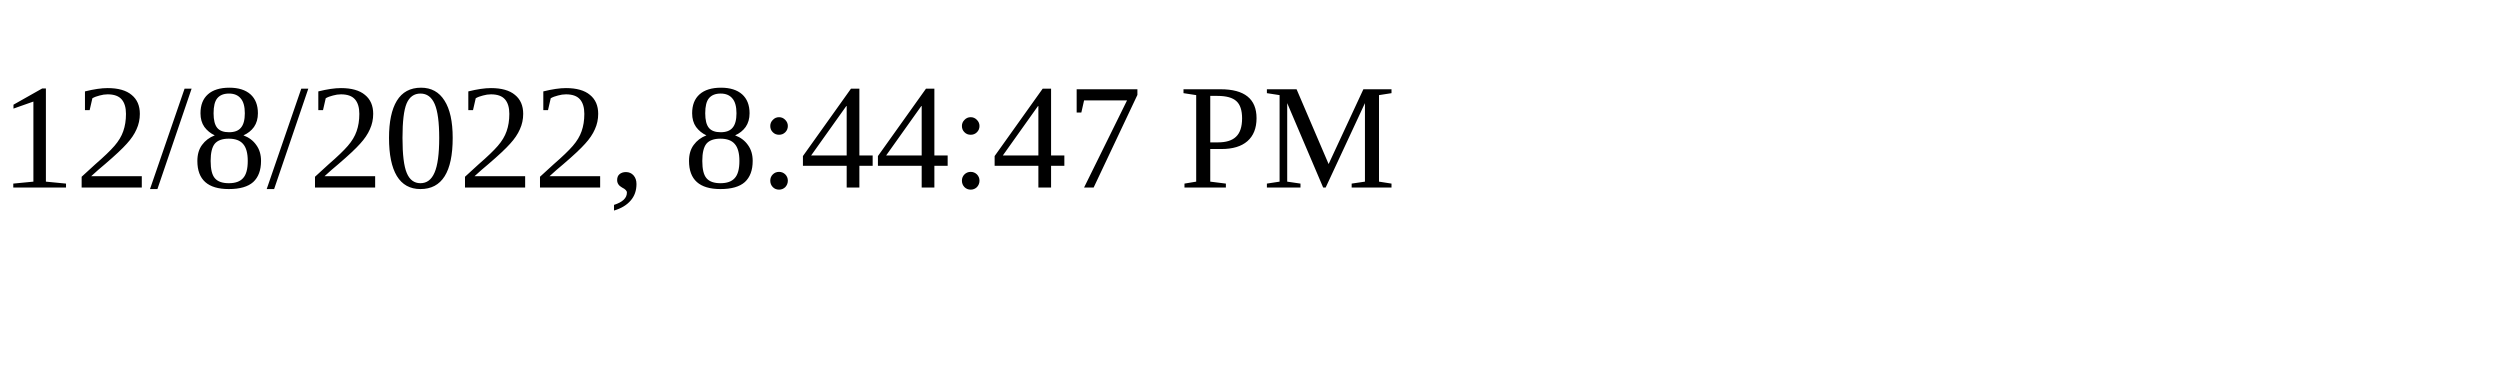
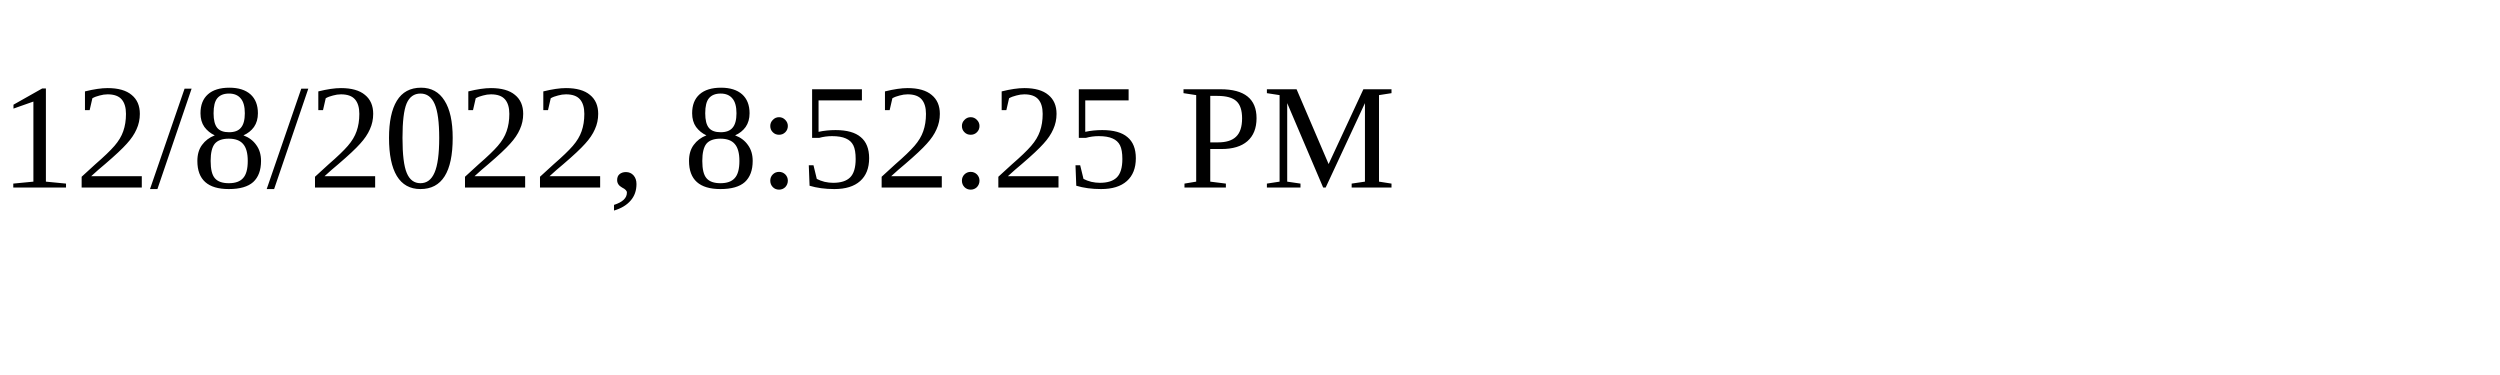
<svg xmlns="http://www.w3.org/2000/svg" height="30" width="200">
-   <text x="0" y="15">12/8/2022, 8:44:47 PM</text>
+   <text x="0" y="15">12/8/2022, 8:52:25 PM</text>
</svg>
